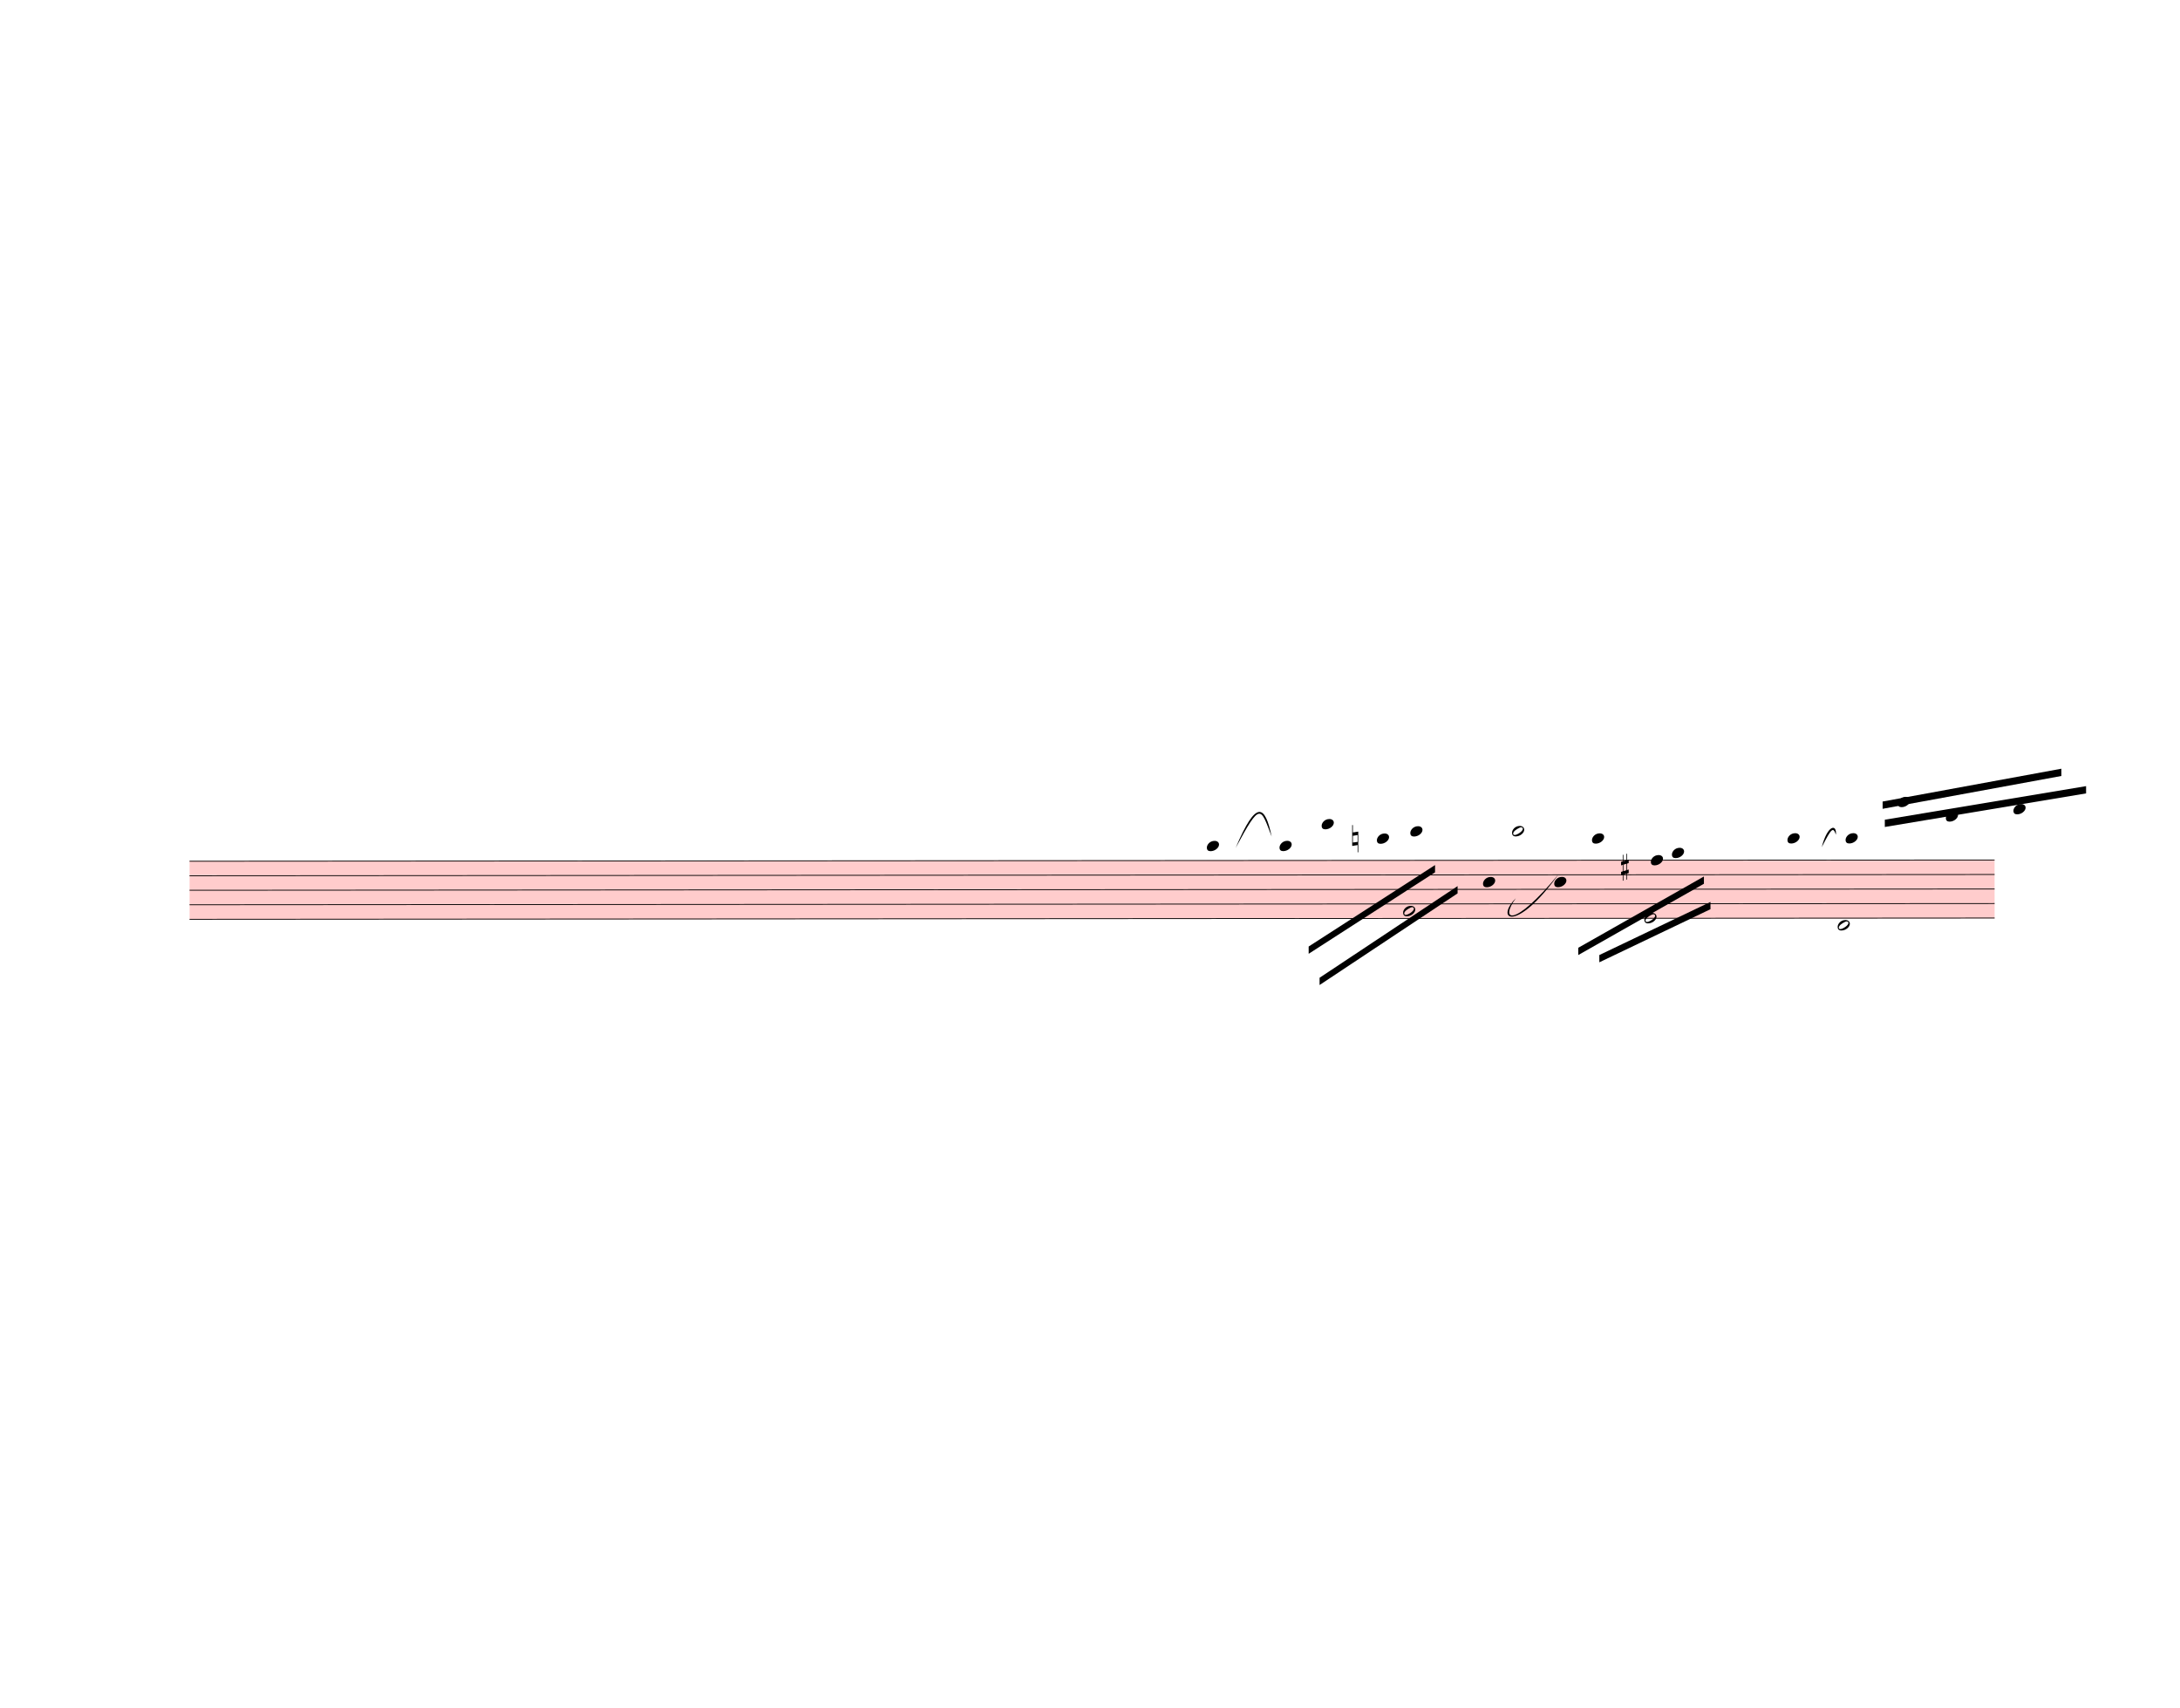
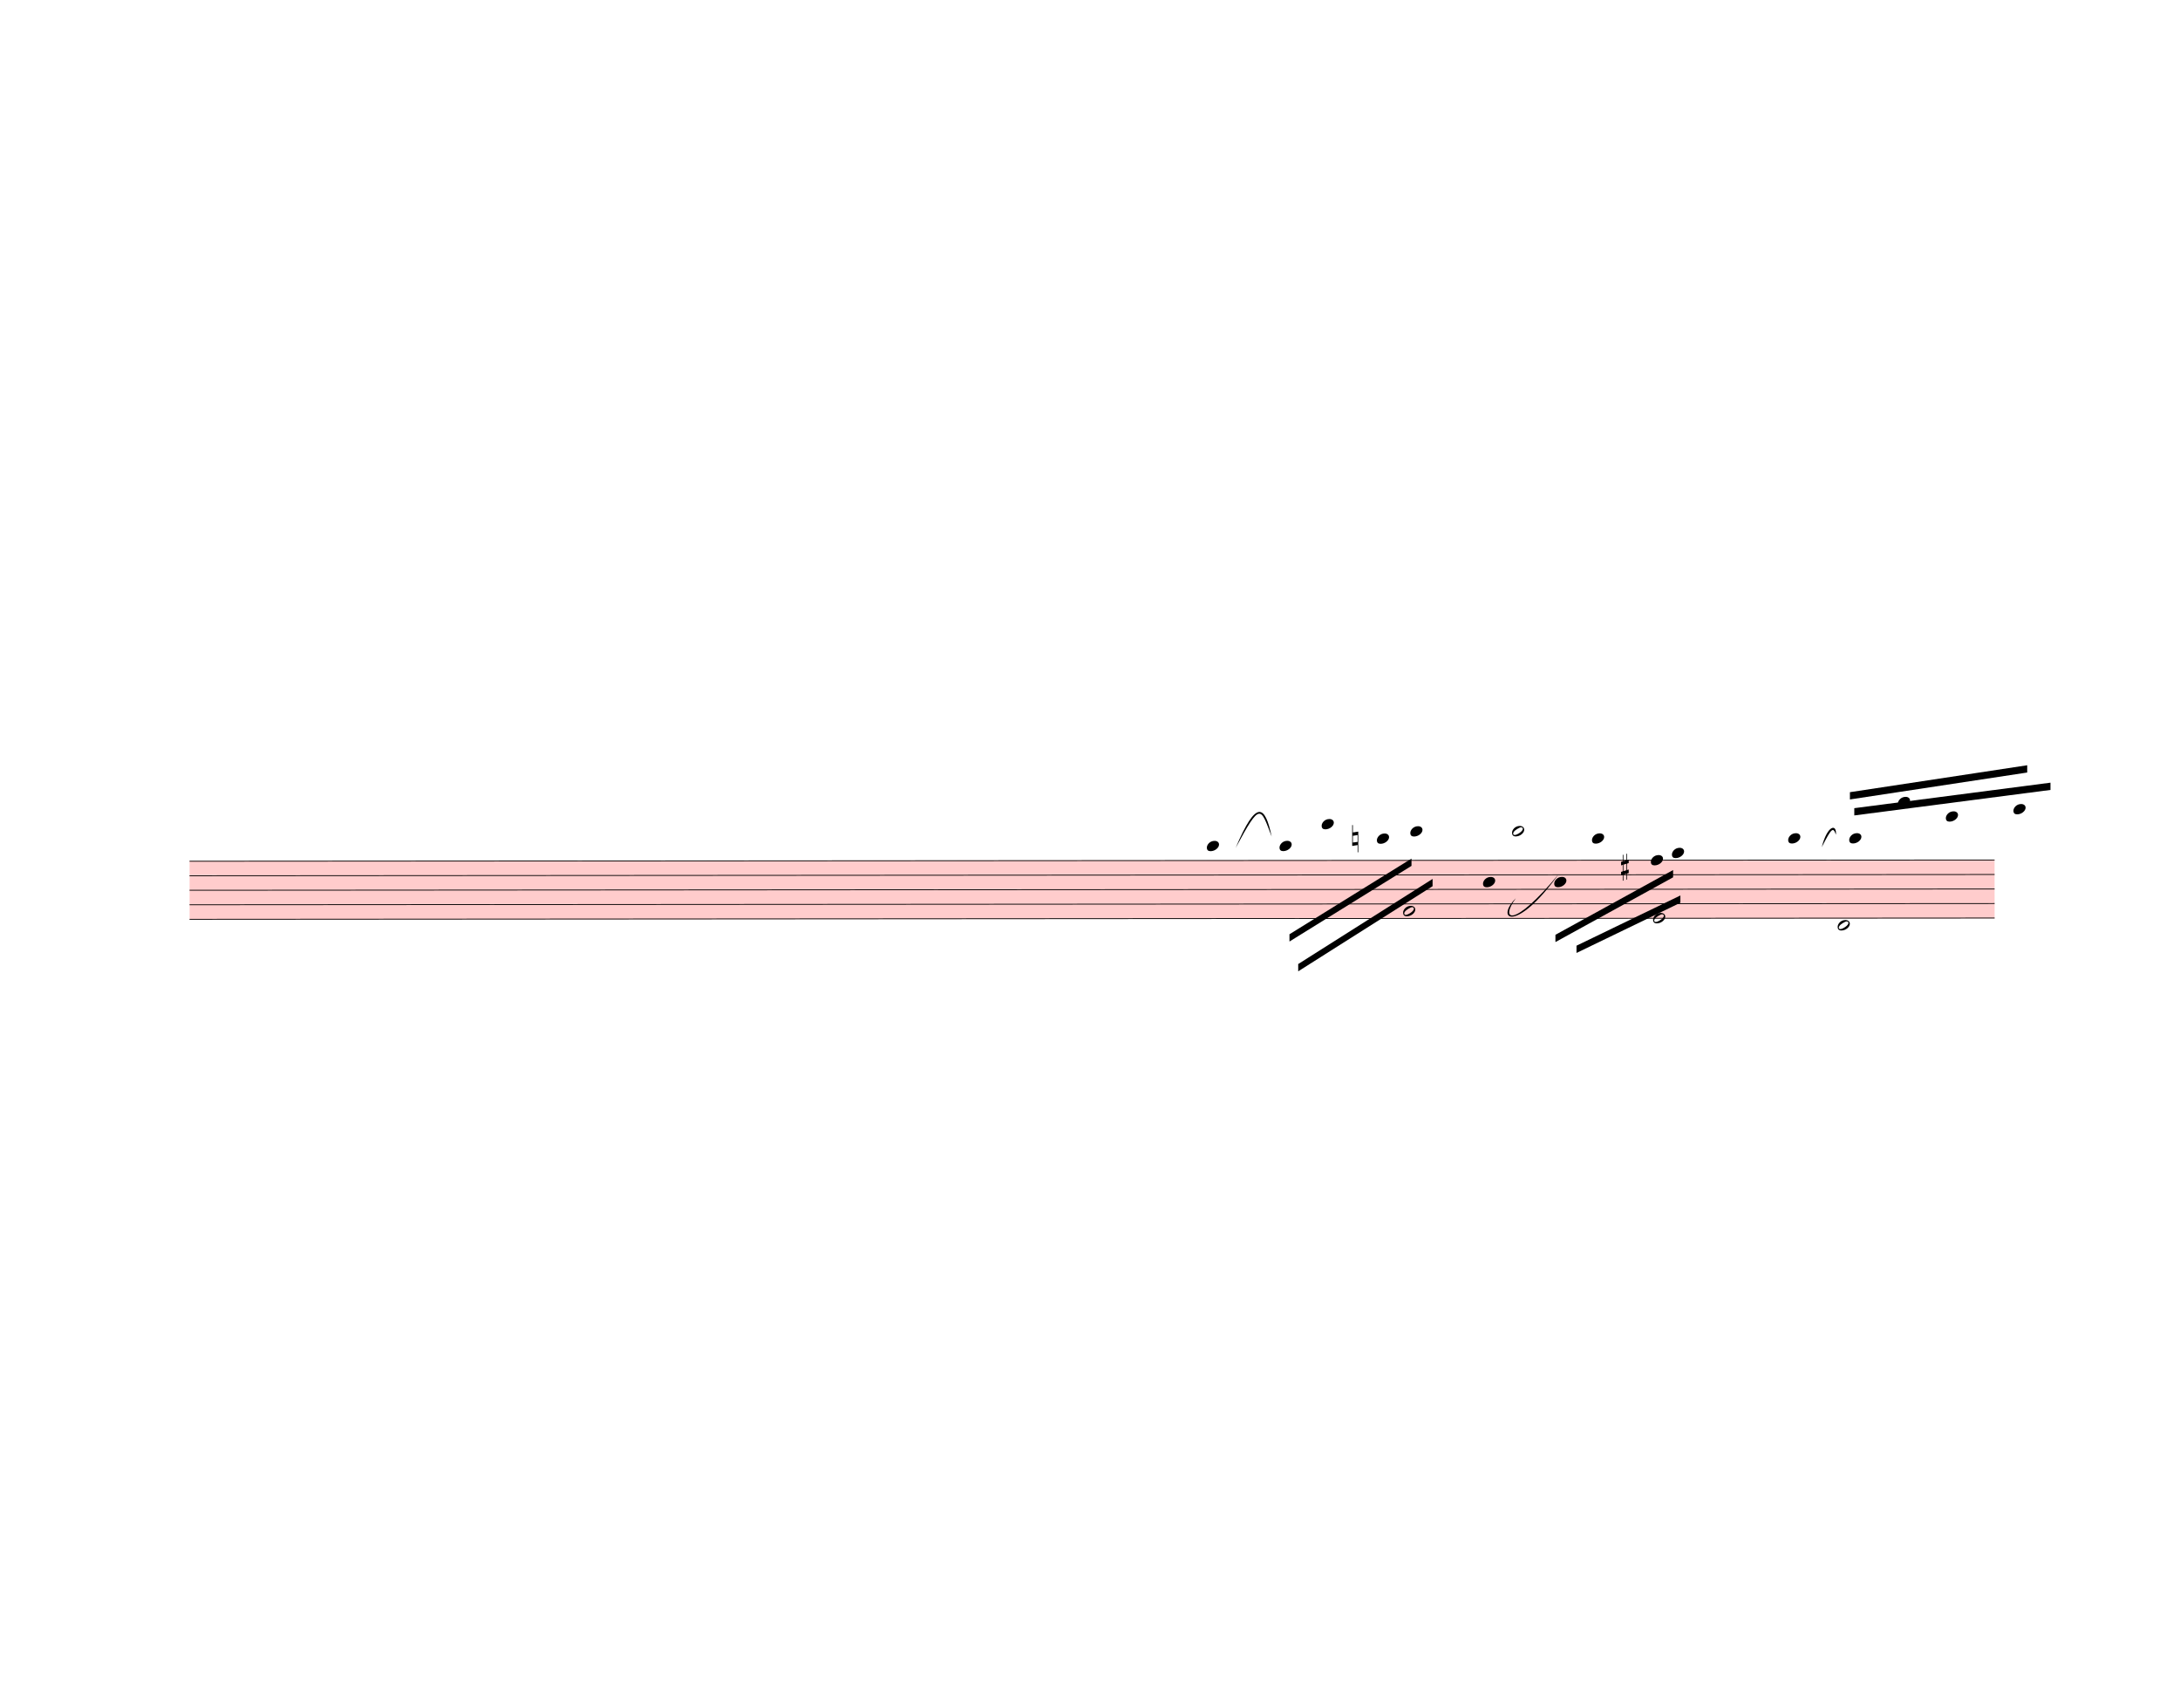
<svg xmlns="http://www.w3.org/2000/svg" width="750px" height="587.5px" viewBox="0 0 27000 21150" version="1.1" overflow="visible">
  <defs>
    <style type="text/css">
    /* .staff * {
      fill: #000;
      stroke: #000;
    }

    .deletionBack {
      fill: #00000033;
    } */
  </style>
    <symbol id="sym_notehead_quarter" viewBox="0 0 1000 1000" overflow="inherit">
      <path transform="scale(1,-1)" d="M0 -39c0 68 73 172 200 172c66 0 114 -37 114 -95c0 -84 -106 -171 -218 -171c-64 0 -96 30 -96 94z" />
    </symbol>
    <symbol id="sym_notehead_half" viewBox="0 0 1000 1000" overflow="inherit">
      <path transform="scale(1,-1)" d="M278 64c0 22 -17 39 -43 39c-12 0 -26 -3 -41 -10c-85 -43 -165 -94 -165 -156c5 -25 15 -32 49 -32c67 11 200 95 200 159zM0 -36c0 68 73 174 200 174c66 0 114 -39 114 -97c0 -84 -106 -173 -218 -173c-64 0 -96 32 -96 96z" />
    </symbol>
    <symbol id="sym_accid_n" viewBox="0 0 1000 1000" overflow="inherit">
      <path transform="scale(1,-1)" d="M0 -188v539h18v-191l139 22v-533h-17v186zM18 -100l122 17v176l-122 -19v-174z" />
    </symbol>
    <symbol id="sym_accid_s" viewBox="0 0 1000 1000" overflow="inherit">
      <path transform="scale(1,-1)" d="M136 186v169h17v-164l44 14v-91l-44 -14v-165l44 12v-91l-44 -13v-155h-17v150l-76 -22v-155h-17v149l-43 -13v90l43 14v167l-43 -14v92l43 13v169h17v-163zM60 73v-167l76 22v168z" />
    </symbol>
  </defs>
  <g class="rastrums">
    <g class="rastrum" data-id="r7da4704e-c508-4b6d-ab39-02c1e99f2d18" style="transform: rotate(-0.04deg); transform-origin: 2340px 10665px;">
      <g class="rastrum bounding-box" data-id="bbox-r7da4704e-c508-4b6d-ab39-02c1e99f2d18">
        <rect x="2340" y="10665" width="22356" height="729" fill="#ff000033" />
      </g>
      <path d="M2340 10670 L24696 10670" stroke-width="10" stroke="black" />
      <path d="M2340 10849.75 L24696 10849.75" stroke-width="10" stroke="black" />
      <path d="M2340 11029.5 L24696 11029.5" stroke-width="10" stroke="black" />
      <path d="M2340 11209.25 L24696 11209.25" stroke-width="10" stroke="black" />
      <path d="M2340 11389 L24696 11389" stroke-width="10" stroke="black" />
    </g>
  </g>
  <g class="draft" data-label="7" data-id="d338baa8d-b245-4fee-ae73-714a2631c095">
    <g class="system" data-id="sd40707e0-e55e-41fb-9338-918f3e1708f4">
      <g class="staff" data-n="1" data-rastrum="r7da4704e-c508-4b6d-ab39-02c1e99f2d18" style="transform: rotate(-0.04deg); transform-origin: 2340px 10665px;">
        <g class="note" data-id="d10697044-0e6e-4ee7-b015-f2a39f041fa3" data-stem.dir="down">
          <g class="notehead">
            <use href="#sym_notehead_quarter" height="480px" width="480px" x="14940" y="10490.25" />
          </g>
          <g class="ledgerLines above">
            <path d="M14901 10490.25 L15129 10490.25" stroke-width="18" />
          </g>
          <g class="stem">
-             <path d="M14940 10490.25 L14940 10939.625" stroke-width="14" />
+             <path d="M14940 10490.25 L14940 10849.75" stroke-width="14" />
          </g>
        </g>
        <g class="note" data-id="dcfc9d9ad-67b6-4dcf-9061-0ace60fd74a6" data-stem.dir="down">
          <g class="notehead">
            <use href="#sym_notehead_quarter" height="480px" width="480px" x="15840" y="10490.25" />
          </g>
          <g class="ledgerLines above">
            <path d="M15801 10490.25 L16029 10490.25" stroke-width="18" />
          </g>
          <g class="stem">
-             <path d="M15840 10490.25 L15840 11029.5" stroke-width="14" />
+             <path d="M15840 10490.25 L15840 10849.75" stroke-width="14" />
          </g>
        </g>
        <g class="note" data-id="dae52e4e1-6665-4ca3-b389-72a4060fd2e4" data-stem.dir="down">
          <g class="notehead">
            <use href="#sym_notehead_quarter" height="480px" width="480px" x="16362" y="10220.625" />
          </g>
          <g class="ledgerLines above">
            <path d="M16323 10490.25 L16551 10490.25" stroke-width="18" />
            <path d="M16323 10310.5 L16551 10310.5" stroke-width="18" />
          </g>
          <g class="stem">
-             <path d="M16362 10220.625 L16362 10759.875" stroke-width="14" />
+             <path d="M16362 10220.625 L16362 10670" stroke-width="14" />
          </g>
        </g>
        <g class="note" data-id="da3555c1e-8a04-44fb-bfde-08205a8d5070" data-stem.dir="down">
          <g class="notehead">
            <use href="#sym_notehead_quarter" height="480px" width="480px" x="17046" y="10400.375" />
          </g>
          <g class="ledgerLines above">
            <path d="M17007 10490.25 L17235 10490.25" stroke-width="18" />
          </g>
          <g class="stem">
-             <path d="M17046 10400.375 L17046 10759.875" stroke-width="14" />
+             <path d="M17046 10400.375 L17046 10670" stroke-width="14" />
          </g>
        </g>
        <g class="note" data-id="d3876eb8c-0cd4-43e3-be77-2e30afd17e00" data-stem.dir="down">
          <g class="notehead">
            <use href="#sym_notehead_half" height="480px" width="480px" x="17370" y="11299.125" />
          </g>
          <g class="stem">
-             <path d="M17370 11299.125 L17370 11928.25" stroke-width="14" />
+             <path d="M17370 11299.125 L17370 11748.5" stroke-width="14" />
          </g>
        </g>
        <g class="note" data-id="d20ac5163-30d6-4820-883f-02b6843693a8" data-stem.dir="down">
          <g class="notehead">
            <use href="#sym_notehead_quarter" height="480px" width="480px" x="17460" y="10310.5" />
          </g>
          <g class="ledgerLines above">
            <path d="M17421 10490.25 L17649 10490.25" stroke-width="18" />
            <path d="M17421 10310.5 L17649 10310.5" stroke-width="18" />
          </g>
          <g class="stem">
-             <path d="M17460 10310.5 L17460 10759.875" stroke-width="14" />
+             <path d="M17460 10310.5 L17460 10580.125" stroke-width="14" />
          </g>
        </g>
        <g class="note" data-id="d03e495a4-1676-4008-b02a-859f8395fa97" data-stem.dir="down">
          <g class="notehead">
            <use href="#sym_notehead_quarter" height="480px" width="480px" x="18360" y="10939.625" />
          </g>
          <g class="stem">
-             <path d="M18360 10939.625 L18360 11838.375" stroke-width="14" />
+             <path d="M18360 10939.625 L18360 11748.5" stroke-width="14" />
          </g>
        </g>
        <g class="note" data-id="d5c37a51c-b808-4959-9dea-197a5aa03081" data-stem.dir="up">
          <g class="notehead">
            <use href="#sym_notehead_half" height="480px" width="480px" x="18720" y="10310.5" />
          </g>
          <g class="ledgerLines above">
            <path d="M18681 10490.25 L18909 10490.25" stroke-width="18" />
            <path d="M18681 10310.5 L18909 10310.5" stroke-width="18" />
          </g>
          <g class="stem">
-             <path d="M18870 9861.125 L18870 10310.5" stroke-width="14" />
+             <path d="M18870 9771.25 L18870 10310.5" stroke-width="14" />
          </g>
        </g>
        <g class="note" data-id="d7ec0aeea-0ed8-4226-8e4d-2ce490224be3" data-stem.dir="down">
          <g class="notehead">
            <use href="#sym_notehead_quarter" height="480px" width="480px" x="19242" y="10939.625" />
          </g>
          <g class="stem">
-             <path d="M19242 10939.625 L19242 11389" stroke-width="14" />
+             <path d="M19242 10939.625 L19242 11209.25" stroke-width="14" />
          </g>
        </g>
        <g class="note" data-id="d69c464f3-2a43-43f4-8bde-28c75f919c0d" data-stem.dir="down">
          <g class="notehead">
            <use href="#sym_notehead_quarter" height="480px" width="480px" x="19710" y="10400.375" />
          </g>
          <g class="ledgerLines above">
            <path d="M19671 10490.25 L19899 10490.25" stroke-width="18" />
          </g>
          <g class="stem">
-             <path d="M19710 10400.375 L19710 11119.375" stroke-width="14" />
+             <path d="M19710 10400.375 L19710 11029.5" stroke-width="14" />
          </g>
        </g>
        <g class="note" data-id="de8f452e6-6cbd-46a2-bea6-bb06426d0eff" data-stem.dir="down">
          <g class="notehead">
-             <use href="#sym_notehead_half" height="480px" width="480px" x="20358" y="11389" />
-           </g>
-           <g class="stem">
-             <path d="M20358 11389 L20358 12916.875" stroke-width="14" />
+             <use href="#sym_notehead_half" height="480px" width="480px" x="20466" y="11389" />
+           </g>
+           <g class="stem">
+             <path d="M20466 11389 L20466 12827" stroke-width="14" />
          </g>
        </g>
        <g class="note" data-id="dd143e4b2-acd6-4a51-9c5a-093f35299345" data-stem.dir="down">
          <g class="notehead">
            <use href="#sym_notehead_quarter" height="480px" width="480px" x="20439" y="10670" />
          </g>
          <g class="stem">
-             <path d="M20439 10670 L20439 11029.5" stroke-width="14" />
+             <path d="M20439 10670 L20439 10939.625" stroke-width="14" />
          </g>
        </g>
        <g class="note" data-id="d9241a67c-05b1-4814-a0e6-72b8efa5afeb" data-stem.dir="down">
          <g class="notehead">
            <use href="#sym_notehead_quarter" height="480px" width="480px" x="20700" y="10580.125" />
          </g>
          <g class="ledgerLines above" />
          <g class="stem">
-             <path d="M20700 10580.125 L20700 11029.5" stroke-width="14" />
+             <path d="M20700 10580.125 L20700 10849.75" stroke-width="14" />
          </g>
        </g>
        <g class="note" data-id="d73251cc9-0af9-4f4d-82ea-0d8d8ecd7335" data-stem.dir="up">
          <g class="notehead">
-             <use href="#sym_notehead_quarter" height="480px" width="480px" x="22131" y="10400.375" />
-           </g>
-           <g class="ledgerLines above">
-             <path d="M22092 10490.25 L22320 10490.25" stroke-width="18" />
-           </g>
-           <g class="stem">
-             <path d="M22281 9951 L22281 10400.375" stroke-width="14" />
+             <use href="#sym_notehead_quarter" height="480px" width="480px" x="22140" y="10400.375" />
+           </g>
+           <g class="ledgerLines above">
+             <path d="M22101 10490.25 L22329 10490.25" stroke-width="18" />
+           </g>
+           <g class="stem">
+             <path d="M22290 9861.125 L22290 10400.375" stroke-width="14" />
          </g>
        </g>
        <g class="note" data-id="d110de9af-8c33-47cc-a7dd-20204ad69397" data-stem.dir="down">
          <g class="notehead">
            <use href="#sym_notehead_half" height="480px" width="480px" x="22752" y="11478.875" />
          </g>
          <g class="ledgerLines below" />
          <g class="stem">
-             <path d="M22752 11478.875 L22752 12647.25" stroke-width="14" />
+             <path d="M22752 11478.875 L22752 12557.375" stroke-width="14" />
          </g>
        </g>
        <g class="note" data-id="df691c44c-9f47-4b03-95d8-0f6f32211b94" data-stem.dir="up">
          <g class="notehead">
-             <use href="#sym_notehead_quarter" height="480px" width="480px" x="22851" y="10400.375" />
-           </g>
-           <g class="ledgerLines above">
-             <path d="M22812 10490.25 L23040 10490.25" stroke-width="18" />
-           </g>
-           <g class="stem">
-             <path d="M23001 10130.75 L23001 10400.375" stroke-width="14" />
+             <use href="#sym_notehead_quarter" height="480px" width="480px" x="22896" y="10400.375" />
+           </g>
+           <g class="ledgerLines above">
+             <path d="M22857 10490.25 L23085 10490.25" stroke-width="18" />
+           </g>
+           <g class="stem">
+             <path d="M23046 10040.875 L23046 10400.375" stroke-width="14" />
          </g>
        </g>
        <g class="note" data-id="d10f8b567-d80a-4ea4-9321-4bf102ded56d" data-stem.dir="up">
          <g class="notehead">
            <use href="#sym_notehead_quarter" height="480px" width="480px" x="23499" y="9951" />
          </g>
          <g class="ledgerLines above">
            <path d="M23460 10490.25 L23688 10490.25" stroke-width="18" />
            <path d="M23460 10310.5 L23688 10310.5" stroke-width="18" />
            <path d="M23460 10130.75 L23688 10130.75" stroke-width="18" />
            <path d="M23460 9951 L23688 9951" stroke-width="18" />
          </g>
          <g class="stem">
            <path d="M23649 9771.25 L23649 9951" stroke-width="14" />
          </g>
        </g>
        <g class="note" data-id="d81b241a2-f7f8-4e83-b384-0c782fe29f22" data-stem.dir="up">
          <g class="notehead">
            <use href="#sym_notehead_quarter" height="480px" width="480px" x="24093" y="10130.75" />
          </g>
          <g class="ledgerLines above">
            <path d="M24054 10490.25 L24282 10490.25" stroke-width="18" />
            <path d="M24054 10310.5 L24282 10310.5" stroke-width="18" />
            <path d="M24054 10130.75 L24282 10130.75" stroke-width="18" />
          </g>
          <g class="stem">
            <path d="M24243 10040.875 L24243 10130.75" stroke-width="14" />
          </g>
        </g>
        <g class="note" data-id="d1cddeae6-fe0f-4e6c-baf6-6ffe8566a8e3" data-stem.dir="up">
          <g class="notehead">
            <use href="#sym_notehead_quarter" height="480px" width="480px" x="24930" y="10040.875" />
          </g>
          <g class="ledgerLines above">
            <path d="M24891 10490.25 L25119 10490.25" stroke-width="18" />
            <path d="M24891 10310.5 L25119 10310.5" stroke-width="18" />
            <path d="M24891 10130.75 L25119 10130.75" stroke-width="18" />
          </g>
          <g class="stem">
            <path d="M25080 9771.25 L25080 10040.875" stroke-width="14" />
          </g>
        </g>
        <g class="accid" data-id="d57582902-6094-4473-92ec-f0f4fb8bd816">
          <use href="#sym_accid_n" height="480px" width="480px" x="16740" y="10400.375" />
        </g>
        <g class="accid" data-id="dc0c9349a-5ab8-4b81-bcfc-ffb5887df645">
          <use href="#sym_accid_s" height="480px" width="480px" x="20070" y="10759.875" />
        </g>
      </g>
      <g class="barLine" data-id="d46cee8ab-4aa0-48f0-a43d-6502d5e6edba">
        <path d="M21636 10431 L21196.8 13103.1" stroke-width="27" />
      </g>
+       <g class="barLine" data-id="d92b5f4d9-fbe2-484b-97da-d3d826089b79">
+         <path d="M17901.9 10431.9 L17514 13347" stroke-width="27" />
+       </g>
+       <g class="barLine" data-id="d6d262d32-5f08-4bae-a6e4-662247fc2c1c">
+         <path d="M17991.9 10746.9 L17793.9 13869.9" stroke-width="27" />
+       </g>
      <g class="beam" data-id="b4c8e10d9-9fd9-4789-b064-5933c2cc15fd" style="transform: rotate(-0.04deg); transform-origin: 2340px 10665px;">
-         <polygon points="16200,11736 17766,10728 17766,10818 16200,11826" stroke-opacity="1" fill-opacity="1" />
+         <polygon points="15962.4,11583.9 17474.4,10647.9 17474.4,10737.9 15962.4,11673.9" stroke-opacity="1" fill-opacity="1" />
      </g>
      <g class="beam" data-id="b67440227-56d9-4eb4-8f50-20db509baf31" style="transform: rotate(-0.04deg); transform-origin: 2340px 10665px;">
-         <polygon points="16335,12123 18045,10989 18045,11079 16335,12213" stroke-opacity="1" fill-opacity="1" />
+         <polygon points="16070.4,11952.9 17735.4,10899.9 17735.4,10989.9 16070.4,12042.9" stroke-opacity="1" fill-opacity="1" />
      </g>
      <g class="beam" data-id="bfd9b21c5-5ef6-4f92-875b-f038874be5d7" style="transform: rotate(-0.04deg); transform-origin: 2340px 10665px;">
-         <polygon points="19539,11754 21096,10872 21096,10962 19539,11844" stroke-opacity="1" fill-opacity="1" />
+         <polygon points="19256.4,11592.9 20714.4,10791.9 20714.4,10881.9 19256.4,11682.9" stroke-opacity="1" fill-opacity="1" />
      </g>
      <g class="beam" data-id="bc613a6ef-1c9b-4342-b5e9-3bca83707939" style="transform: rotate(-0.04deg); transform-origin: 2340px 10665px;">
-         <polygon points="19800,11844 21177,11187 21177,11277 19800,11934" stroke-opacity="1" fill-opacity="1" />
+         <polygon points="19517.4,11727.9 20804.4,11106.9 20804.4,11196.9 19517.4,11817.9" stroke-opacity="1" fill-opacity="1" />
      </g>
      <g class="beam" data-id="b8ab6198c-2048-4537-9bf1-b62a8514395d" style="transform: rotate(-0.04deg); transform-origin: 2340px 10665px;">
-         <polygon points="23337,10170 25830,9756 25830,9846 23337,10260" stroke-opacity="1" fill-opacity="1" />
+         <polygon points="22959,10026.9 25389,9712.8 25389,9802.8 22959,10116.9" stroke-opacity="1" fill-opacity="1" />
      </g>
      <g class="beam" data-id="b890bd26a-81bf-413a-810b-c18d0abe1386" style="transform: rotate(-0.04deg); transform-origin: 2340px 10665px;">
-         <polygon points="23310,9945 25524,9540 25524,9630 23310,10035" stroke-opacity="1" fill-opacity="1" />
+         <polygon points="22905,9828.9 25101,9496.8 25101,9586.8 22905,9918.9" stroke-opacity="1" fill-opacity="1" />
      </g>
      <g class="curve" data-id="d5106cb37-ec53-4b64-9b41-4c73cd2d2893" data-class="curve">
        <path d="M15303.60,10503.90 C15561.90,9891.90 15668.10,9973.80 15750.00,10362.60 C15609.60,9997.18 15613.81,9927.60 15303.60,10503.90" stroke-width="9" stroke-linecap="round" stroke-linejoin="round" />
      </g>
      <g class="curve" data-id="d81991de2-02f2-4d19-8886-8257a78b2359" data-class="curve">
        <path d="M18774.00,11126.70 C18573.30,11397.60 18738.00,11515.50 19305.00,10827.00 C18776.74,11565.18 18510.57,11391.79 18774.00,11126.70" stroke-width="9" stroke-linecap="round" stroke-linejoin="round" />
      </g>
      <g class="curve" data-id="dd8d625df-fc1d-42f0-b9ae-ade5fbfb1922" data-class="curve">
        <path d="M22563.00,10494.00 C22632.30,10221.30 22750.20,10197.90 22738.50,10339.20 C22703.39,10240.06 22685.55,10254.97 22563.00,10494.00" stroke-width="9" stroke-linecap="round" stroke-linejoin="round" />
      </g>
    </g>
    <g class="deletions" />
  </g>
</svg>
